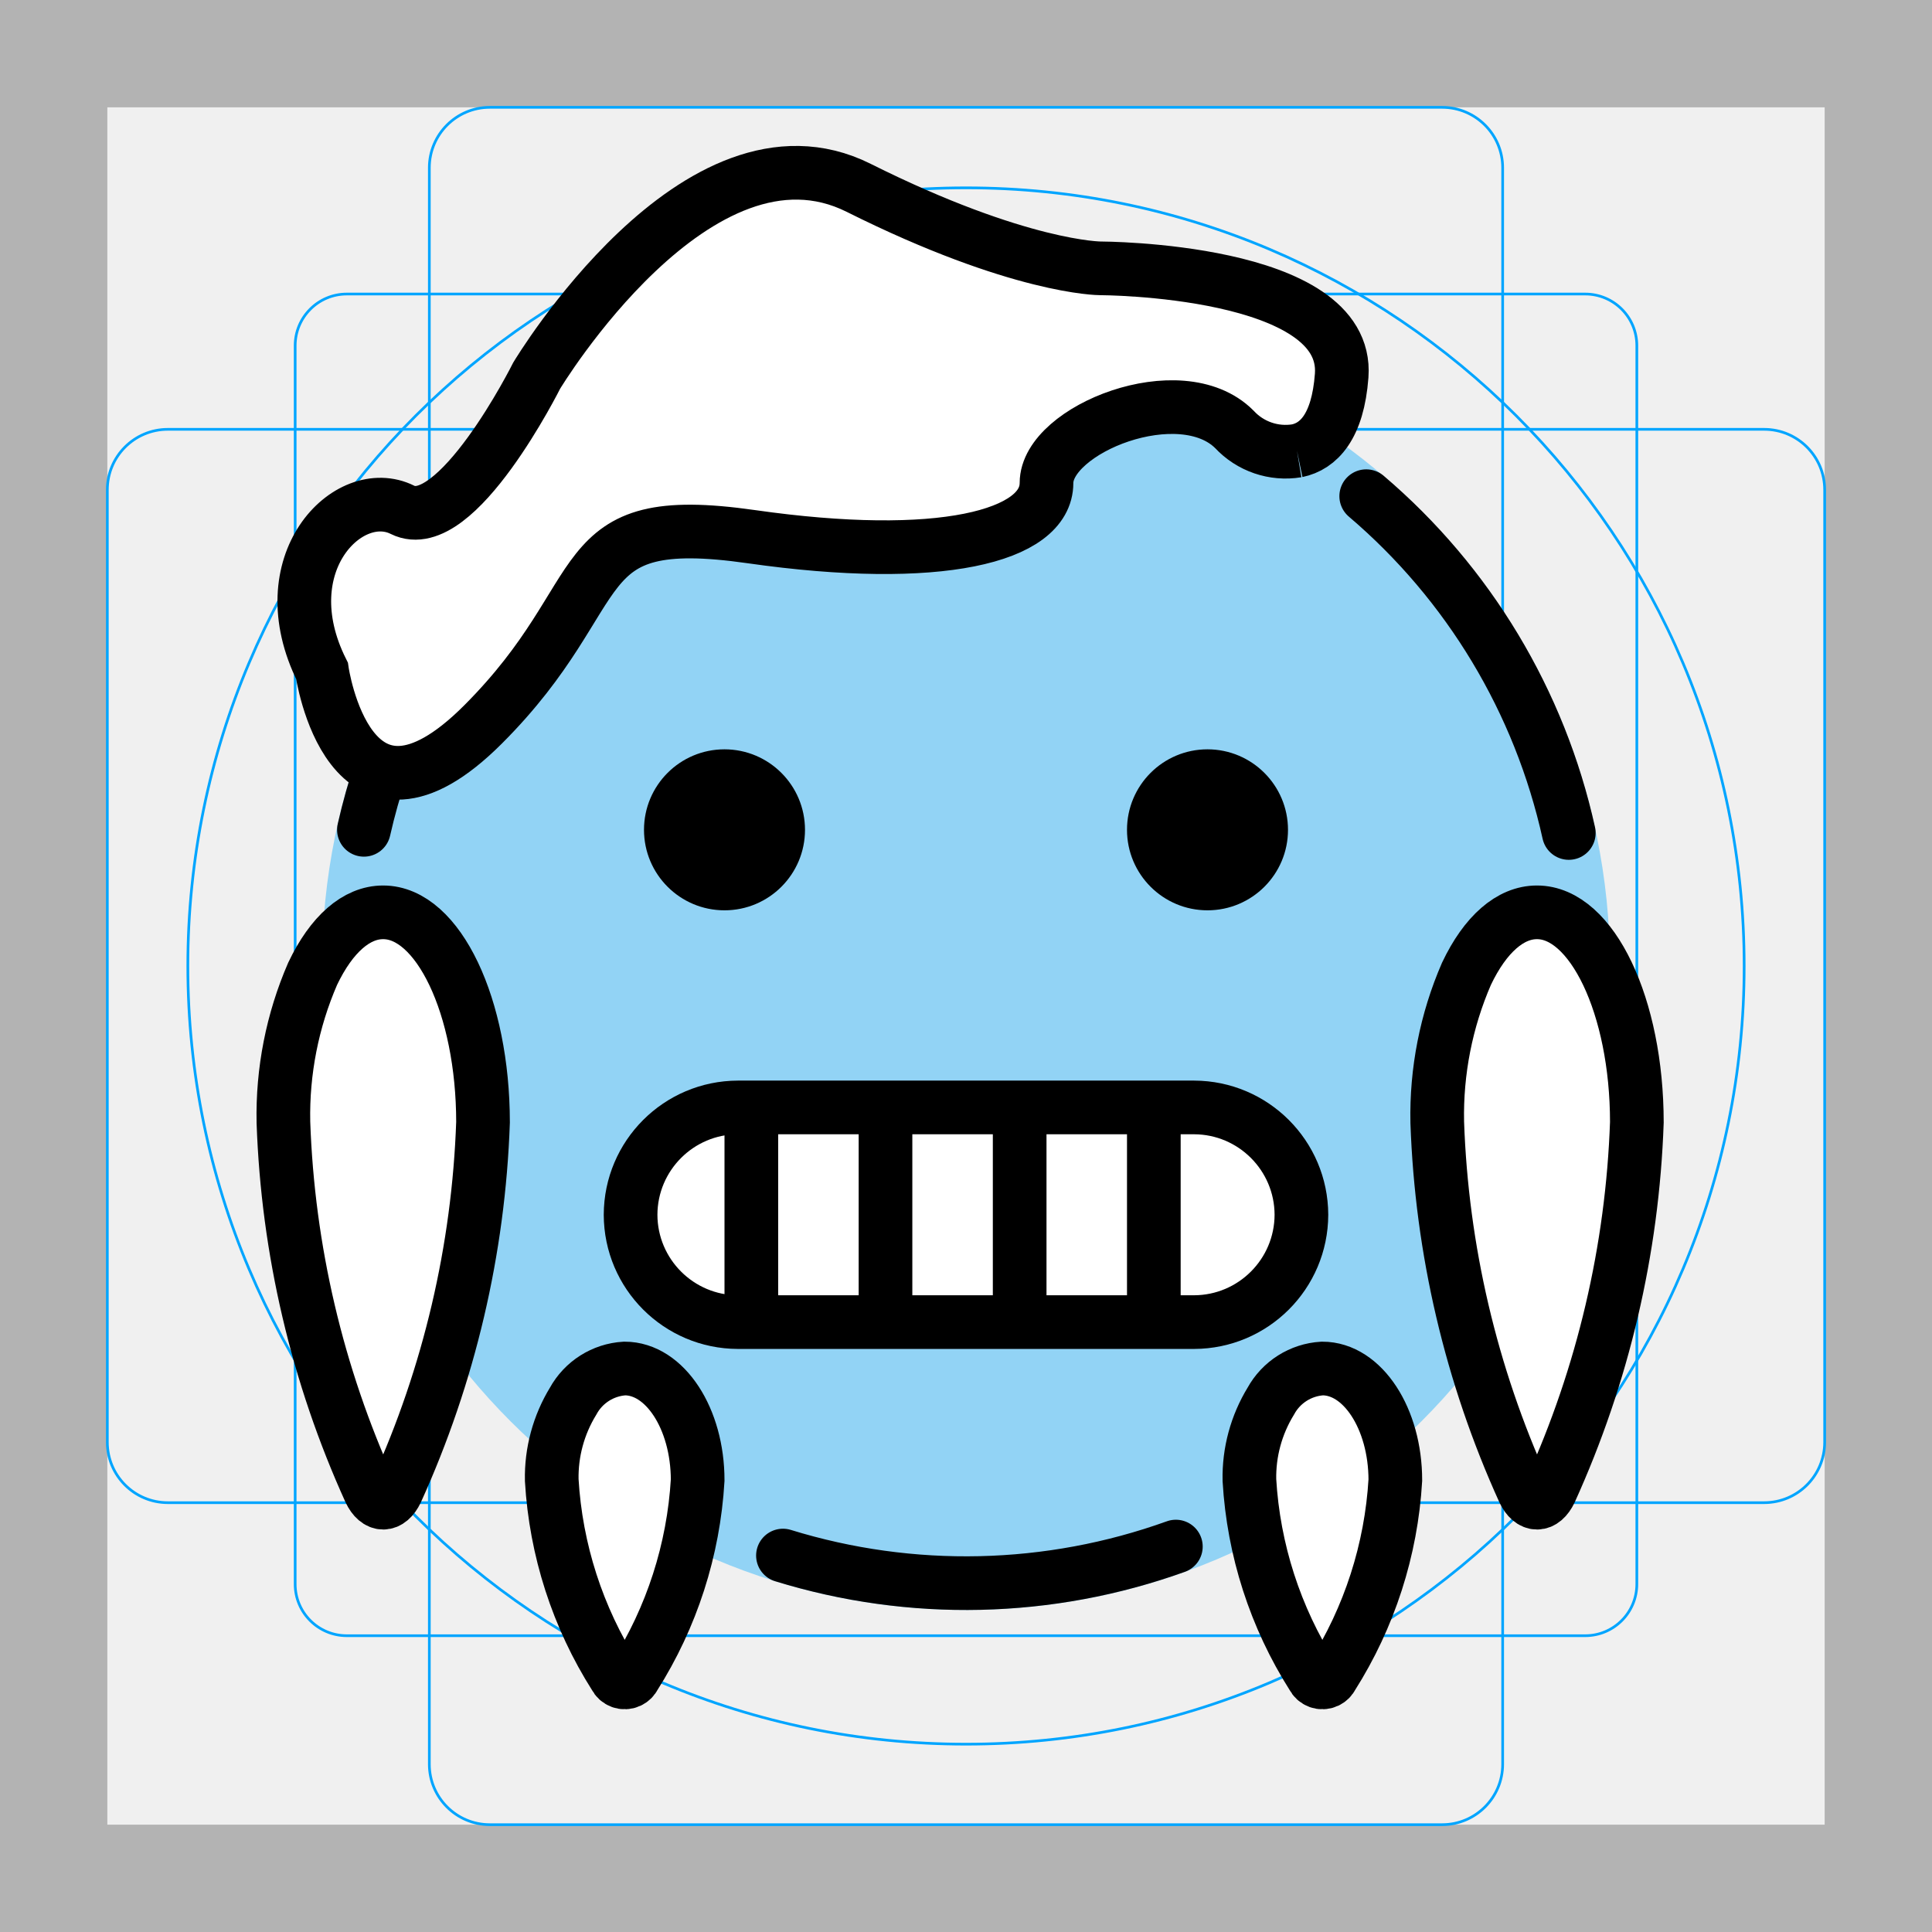
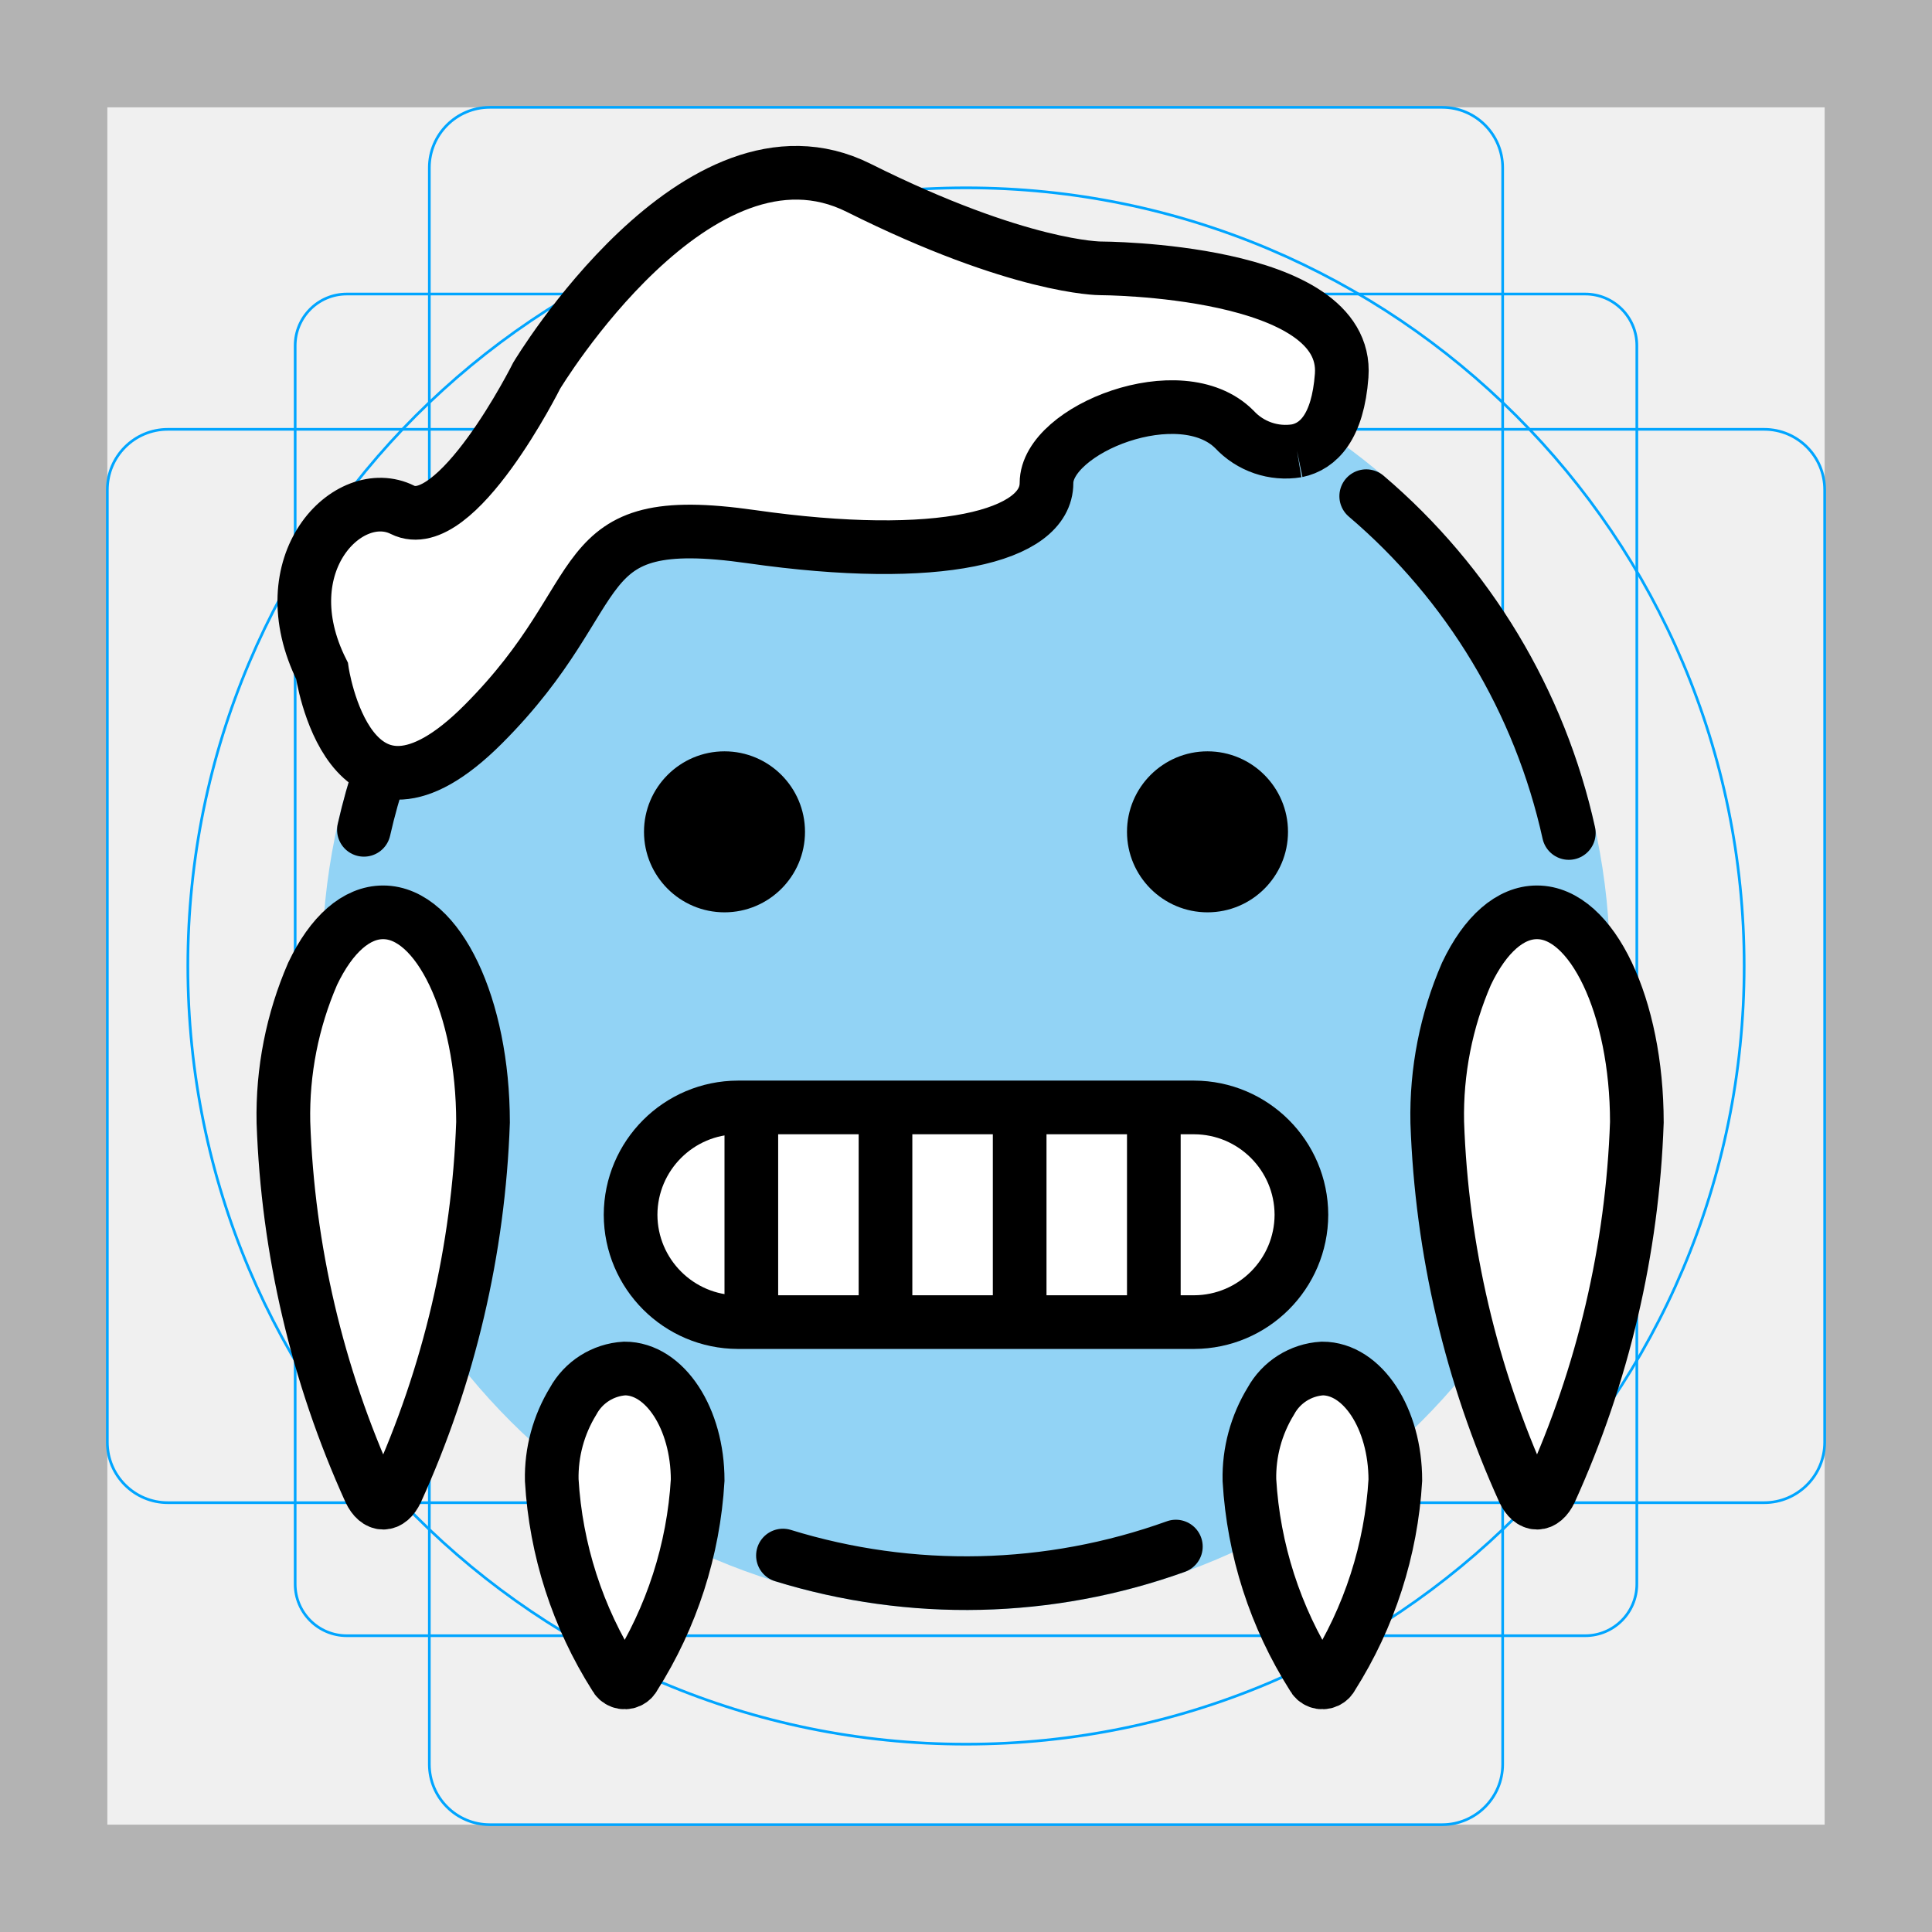
<svg xmlns="http://www.w3.org/2000/svg" id="emoji" viewBox="0 0 72 72">
  <g id="grid">
-     <path d="M68,4V68H4V4H68m4-4H0V72H72Z" fill="#b3b3b3" />
-     <rect x="11" y="10.958" width="50" height="50" rx="1.923" fill="none" stroke="#00a5ff" stroke-miterlimit="10" stroke-width="0.1" />
-     <rect x="16" y="4" width="40" height="64" rx="2.254" fill="none" stroke="#00a5ff" stroke-miterlimit="10" stroke-width="0.1" />
-     <rect x="4" y="16" width="64" height="40" rx="2.254" fill="none" stroke="#00a5ff" stroke-miterlimit="10" stroke-width="0.1" />
-     <circle cx="36" cy="36" r="29" fill="none" stroke="#00a5ff" stroke-miterlimit="10" stroke-width="0.1" />
+     <path fill="#B3B3B3" d="M68,4v64H4V4H68 M72,0H0v72h72V0z" />
+     <path fill="none" stroke="#00A5FF" stroke-width="0.1" stroke-miterlimit="10" d="M12.923,10.958h46.154 c1.062,0,1.923,0.861,1.923,1.923v46.154c0,1.062-0.861,1.923-1.923,1.923H12.923c-1.062,0-1.923-0.861-1.923-1.923 V12.881C11,11.819,11.861,10.958,12.923,10.958z" />
+     <path fill="none" stroke="#00A5FF" stroke-width="0.1" stroke-miterlimit="10" d="M18.254,4h35.493C54.991,4,56,5.009,56,6.254 v59.493C56,66.991,54.991,68,53.746,68H18.254C17.009,68,16,66.991,16,65.746V6.254C16,5.009,17.009,4,18.254,4z" />
+     <path fill="none" stroke="#00A5FF" stroke-width="0.1" stroke-miterlimit="10" d="M6.254,16h59.493 C66.991,16,68,17.009,68,18.254v35.493C68,54.991,66.991,56,65.746,56H6.254C5.009,56,4,54.991,4,53.746V18.254 C4,17.009,5.009,16,6.254,16z" />
+     <circle fill="none" stroke="#00A5FF" stroke-width="0.1" stroke-miterlimit="10" cx="36" cy="36" r="29" />
  </g>
  <g id="color">
-     <path fill="#92D3F5" d="M36,12c-13.255,0-24,10.745-24,24s10.745,24,24,24 C49.255,60,60,49.255,60,36C59.985,22.751,49.249,12.015,36,12z" />
+     <path fill="#92D3F5" d="M36,12c-13.255,0-24,10.745-24,24s10.745,24,24,24S60,49.255,60,36 C59.985,22.751,49.249,12.015,36,12z" />
  </g>
  <g id="hair" />
  <g id="skin" />
  <g id="skin-shadow" />
  <g id="line">
    <path fill="none" stroke="#000000" stroke-width="2" stroke-linecap="round" stroke-miterlimit="10" d="M43.821,57.636 c-4.715,1.696-9.854,1.813-14.643,0.335" />
    <path fill="none" stroke="#000000" stroke-width="2" stroke-linecap="round" stroke-miterlimit="10" d="M50.915,18.491 c3.818,3.249,6.469,7.657,7.55,12.552" />
    <path fill="none" stroke="#000000" stroke-width="2" stroke-linecap="round" stroke-miterlimit="10" d="M13.562,30.925 C16.372,18.53,28.698,10.76,41.093,13.57c2.199,0.498,4.312,1.317,6.273,2.43" />
-     <path d="M30,30.925c0,1.657-1.343,3-3,3c-1.657,0-3-1.343-3-3s1.343-3,3-3C28.657,27.926,29.999,29.269,30,30.925" />
-     <path d="M48,30.925c0,1.657-1.343,3-3,3s-3-1.343-3-3s1.343-3,3-3C46.657,27.926,47.999,29.269,48,30.925" />
    <path fill="#FFFFFF" stroke="#000000" stroke-width="2" stroke-miterlimit="10" d="M11.651,36.29 c-0.757,1.745-1.128,3.633-1.089,5.535c0.165,4.748,1.26,9.418,3.224,13.744c0.274,0.576,0.717,0.575,0.99,0 c1.964-4.327,3.06-8.997,3.225-13.746v-0.001C17.999,37.509,16.33,34,14.28,34 C13.287,33.998,12.354,34.812,11.651,36.29z" />
    <path fill="#FFFFFF" stroke="#000000" stroke-width="2" stroke-miterlimit="10" d="M54.651,36.29 c-0.757,1.745-1.128,3.633-1.089,5.535c0.165,4.748,1.26,9.418,3.224,13.744c0.274,0.576,0.717,0.575,0.99,0 c1.964-4.327,3.06-8.997,3.225-13.746v-0.001C60.999,37.509,59.33,34,57.28,34 C56.288,33.998,55.353,34.812,54.651,36.29z" />
    <path fill="#FFFFFF" stroke="#000000" stroke-width="2" stroke-miterlimit="10" d="M21.358,52.218 c-0.541,0.885-0.818,1.906-0.796,2.943c0.152,2.597,0.963,5.112,2.357,7.308c0.094,0.2,0.332,0.286,0.532,0.192 c0.084-0.04,0.152-0.107,0.192-0.192C25.036,60.272,25.847,57.757,26,55.16l0,0C25.999,52.866,24.779,51,23.28,51 C22.472,51.048,21.746,51.508,21.358,52.218z" />
    <path fill="#FFFFFF" stroke="#000000" stroke-width="2" stroke-miterlimit="10" d="M47.358,52.218 c-0.541,0.885-0.818,1.906-0.796,2.943c0.152,2.597,0.963,5.112,2.357,7.308c0.094,0.2,0.332,0.286,0.532,0.192 c0.084-0.04,0.152-0.107,0.192-0.192C51.036,60.272,51.847,57.757,52,55.16l0,0C51.999,52.866,50.779,51,49.28,51 C48.472,51.048,47.746,51.508,47.358,52.218z" />
    <path fill="#FFFFFF" stroke="#000000" stroke-width="2" stroke-miterlimit="2" d="M44.5,49.271h-17 c-2.206-0.006-3.994-1.794-4-4l0,0c0.006-2.206,1.794-3.994,4-4h17c2.206,0.006,3.994,1.794,4,4l0,0 C48.493,47.477,46.706,49.264,44.5,49.271z" />
    <line fill="none" stroke="#000000" stroke-width="2" stroke-linecap="round" stroke-linejoin="round" x1="28" y1="41.771" x2="28" y2="48.771" />
    <line fill="none" stroke="#000000" stroke-width="2" stroke-linecap="round" stroke-linejoin="round" x1="33" y1="41.771" x2="33" y2="48.771" />
    <line fill="none" stroke="#000000" stroke-width="2" stroke-linecap="round" stroke-linejoin="round" x1="38" y1="41.771" x2="38" y2="48.771" />
    <line fill="none" stroke="#000000" stroke-width="2" stroke-linecap="round" stroke-linejoin="round" x1="43" y1="41.771" x2="43" y2="48.771" />
-     <path fill="#FFFFFF" stroke="#000000" stroke-width="2" stroke-miterlimit="10" d="M48.335,16.799 C49.13,16.634,49.857,15.915,50,14c0.299-3.989-9-4-9-4s-3,0-9-3s-12,7-12,7s-3,6-5,5s-5,2-3,6c0,0,1,7,6,2s3-8,10-7 s11,0,11-2s5-4,7-2C46.595,16.642,47.472,16.942,48.335,16.799" />
+     <path fill="#FFFFFF" stroke="#000000" stroke-width="2" stroke-miterlimit="10" d="M48.335,16.799 C49.13,16.634,49.857,15.915,50,14c0.299-3.989-9-4-9-4s-3,0-9-3s-12,7-12,7s-3,6-5,5s-5,2-3,6c0,0,1,7,6,2s3-8,10-7s11,0,11-2 s5-4,7-2C46.595,16.642,47.472,16.942,48.335,16.799" />
+     <path d="M30,31c0,1.657-1.345,3-3,3c-1.655,0-3-1.343-3-3c0-1.655,1.345-3,3-3C28.655,28,30,29.345,30,31" />
+     <path d="M48,31c0,1.657-1.345,3-3,3s-3-1.343-3-3c0-1.655,1.345-3,3-3S48,29.345,48,31" />
  </g>
</svg>
